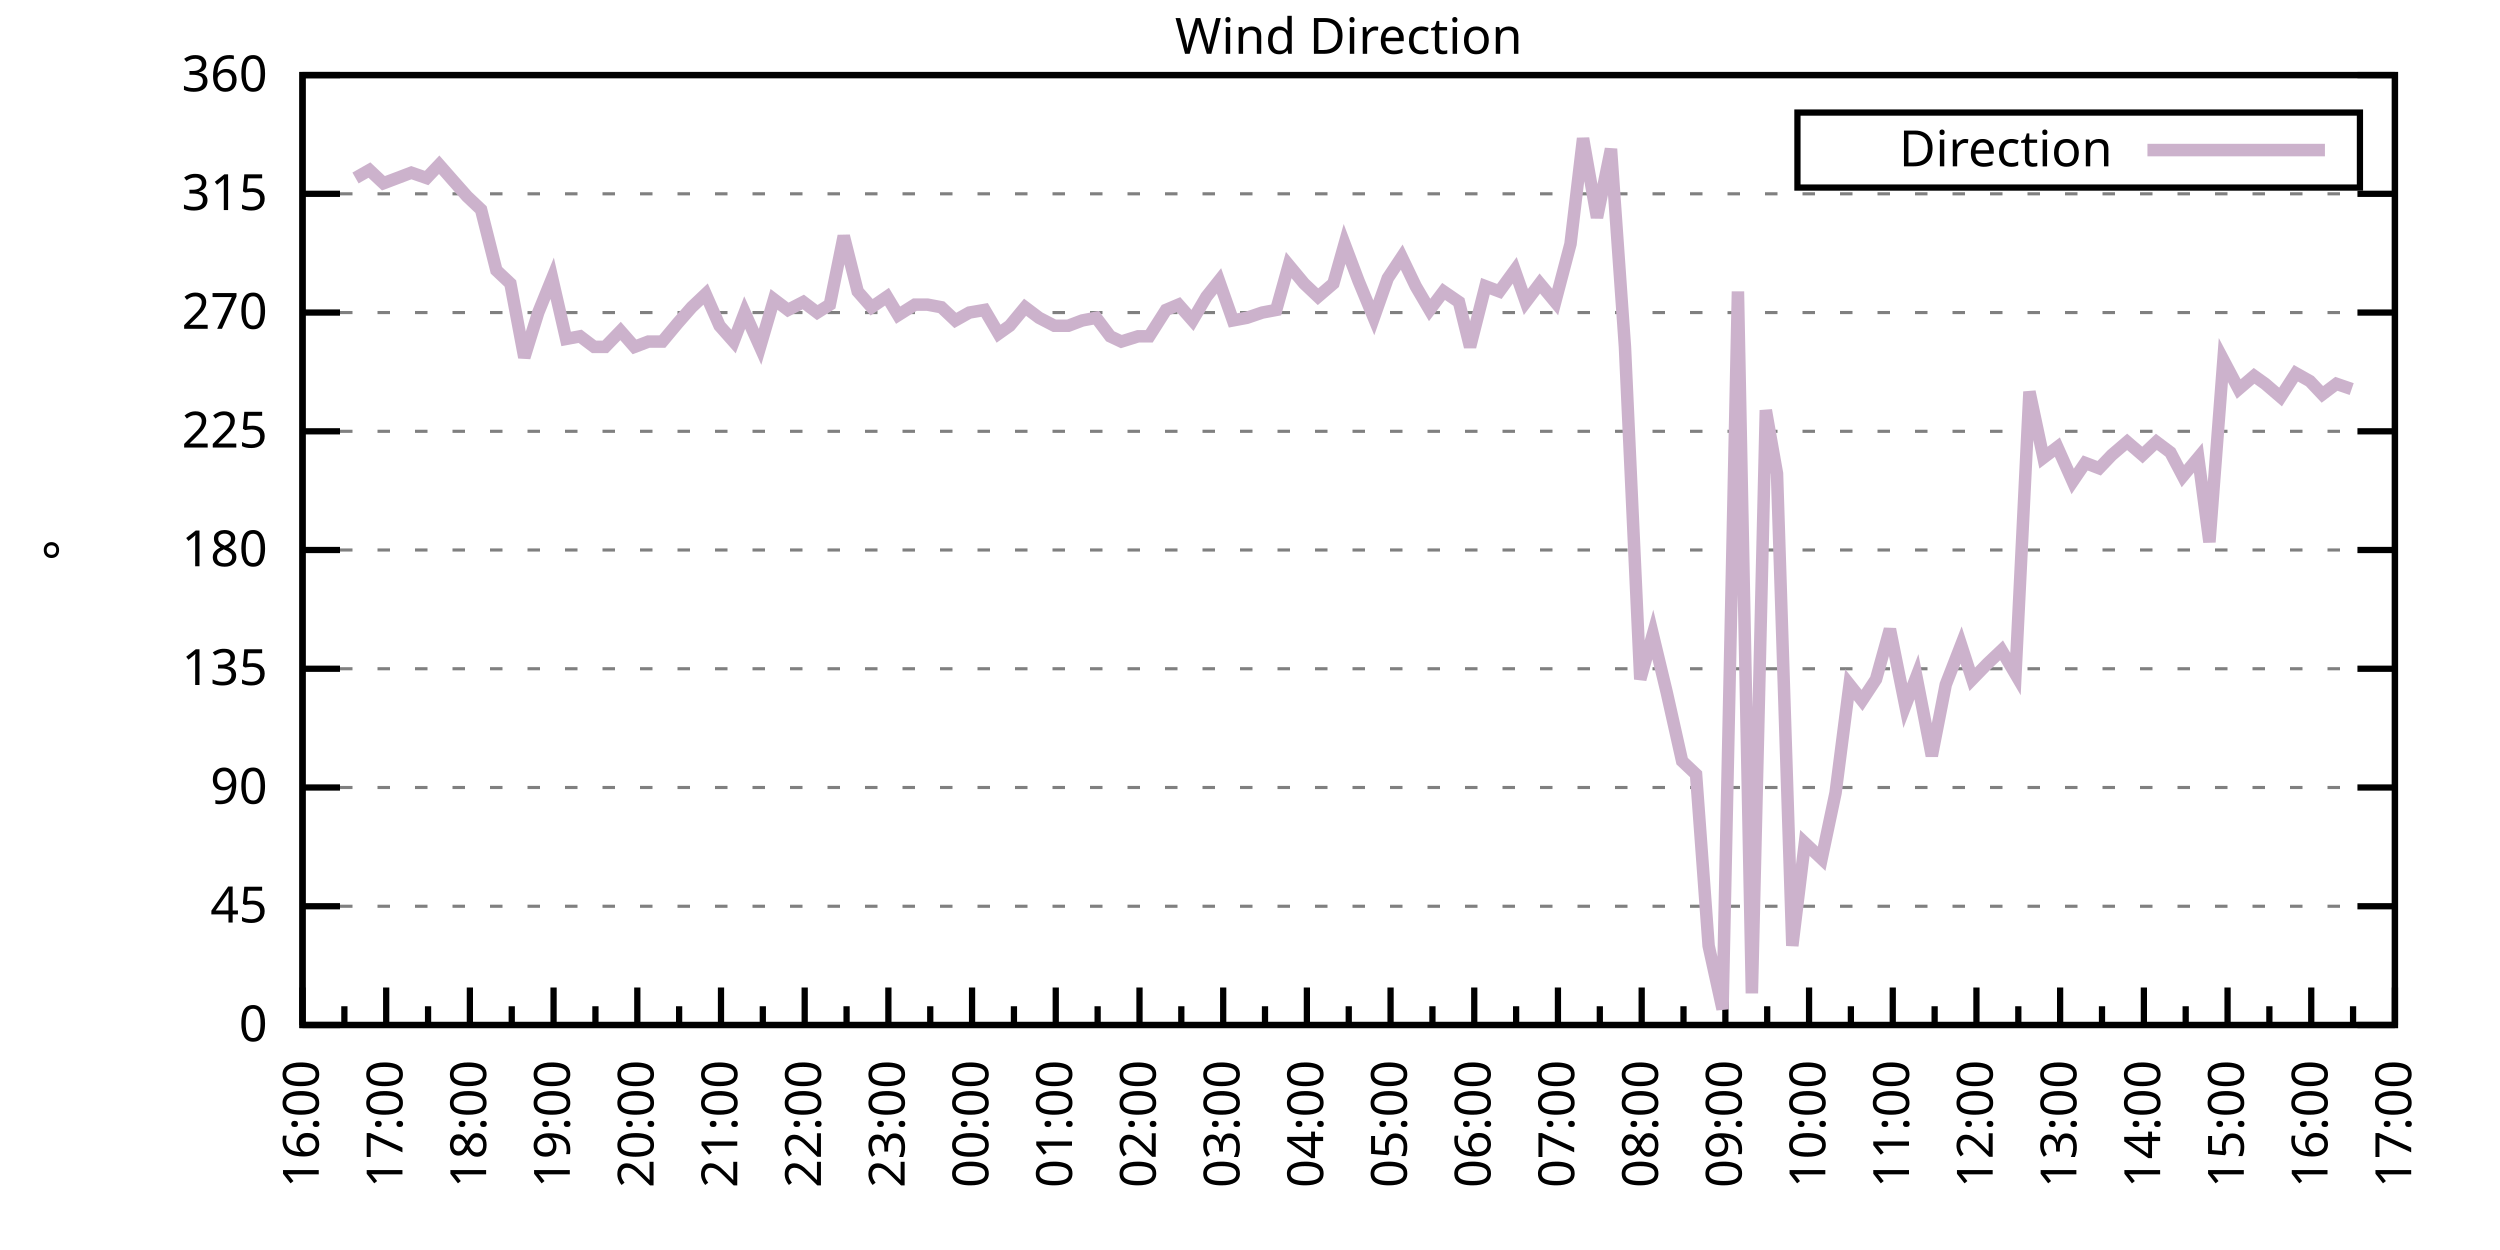
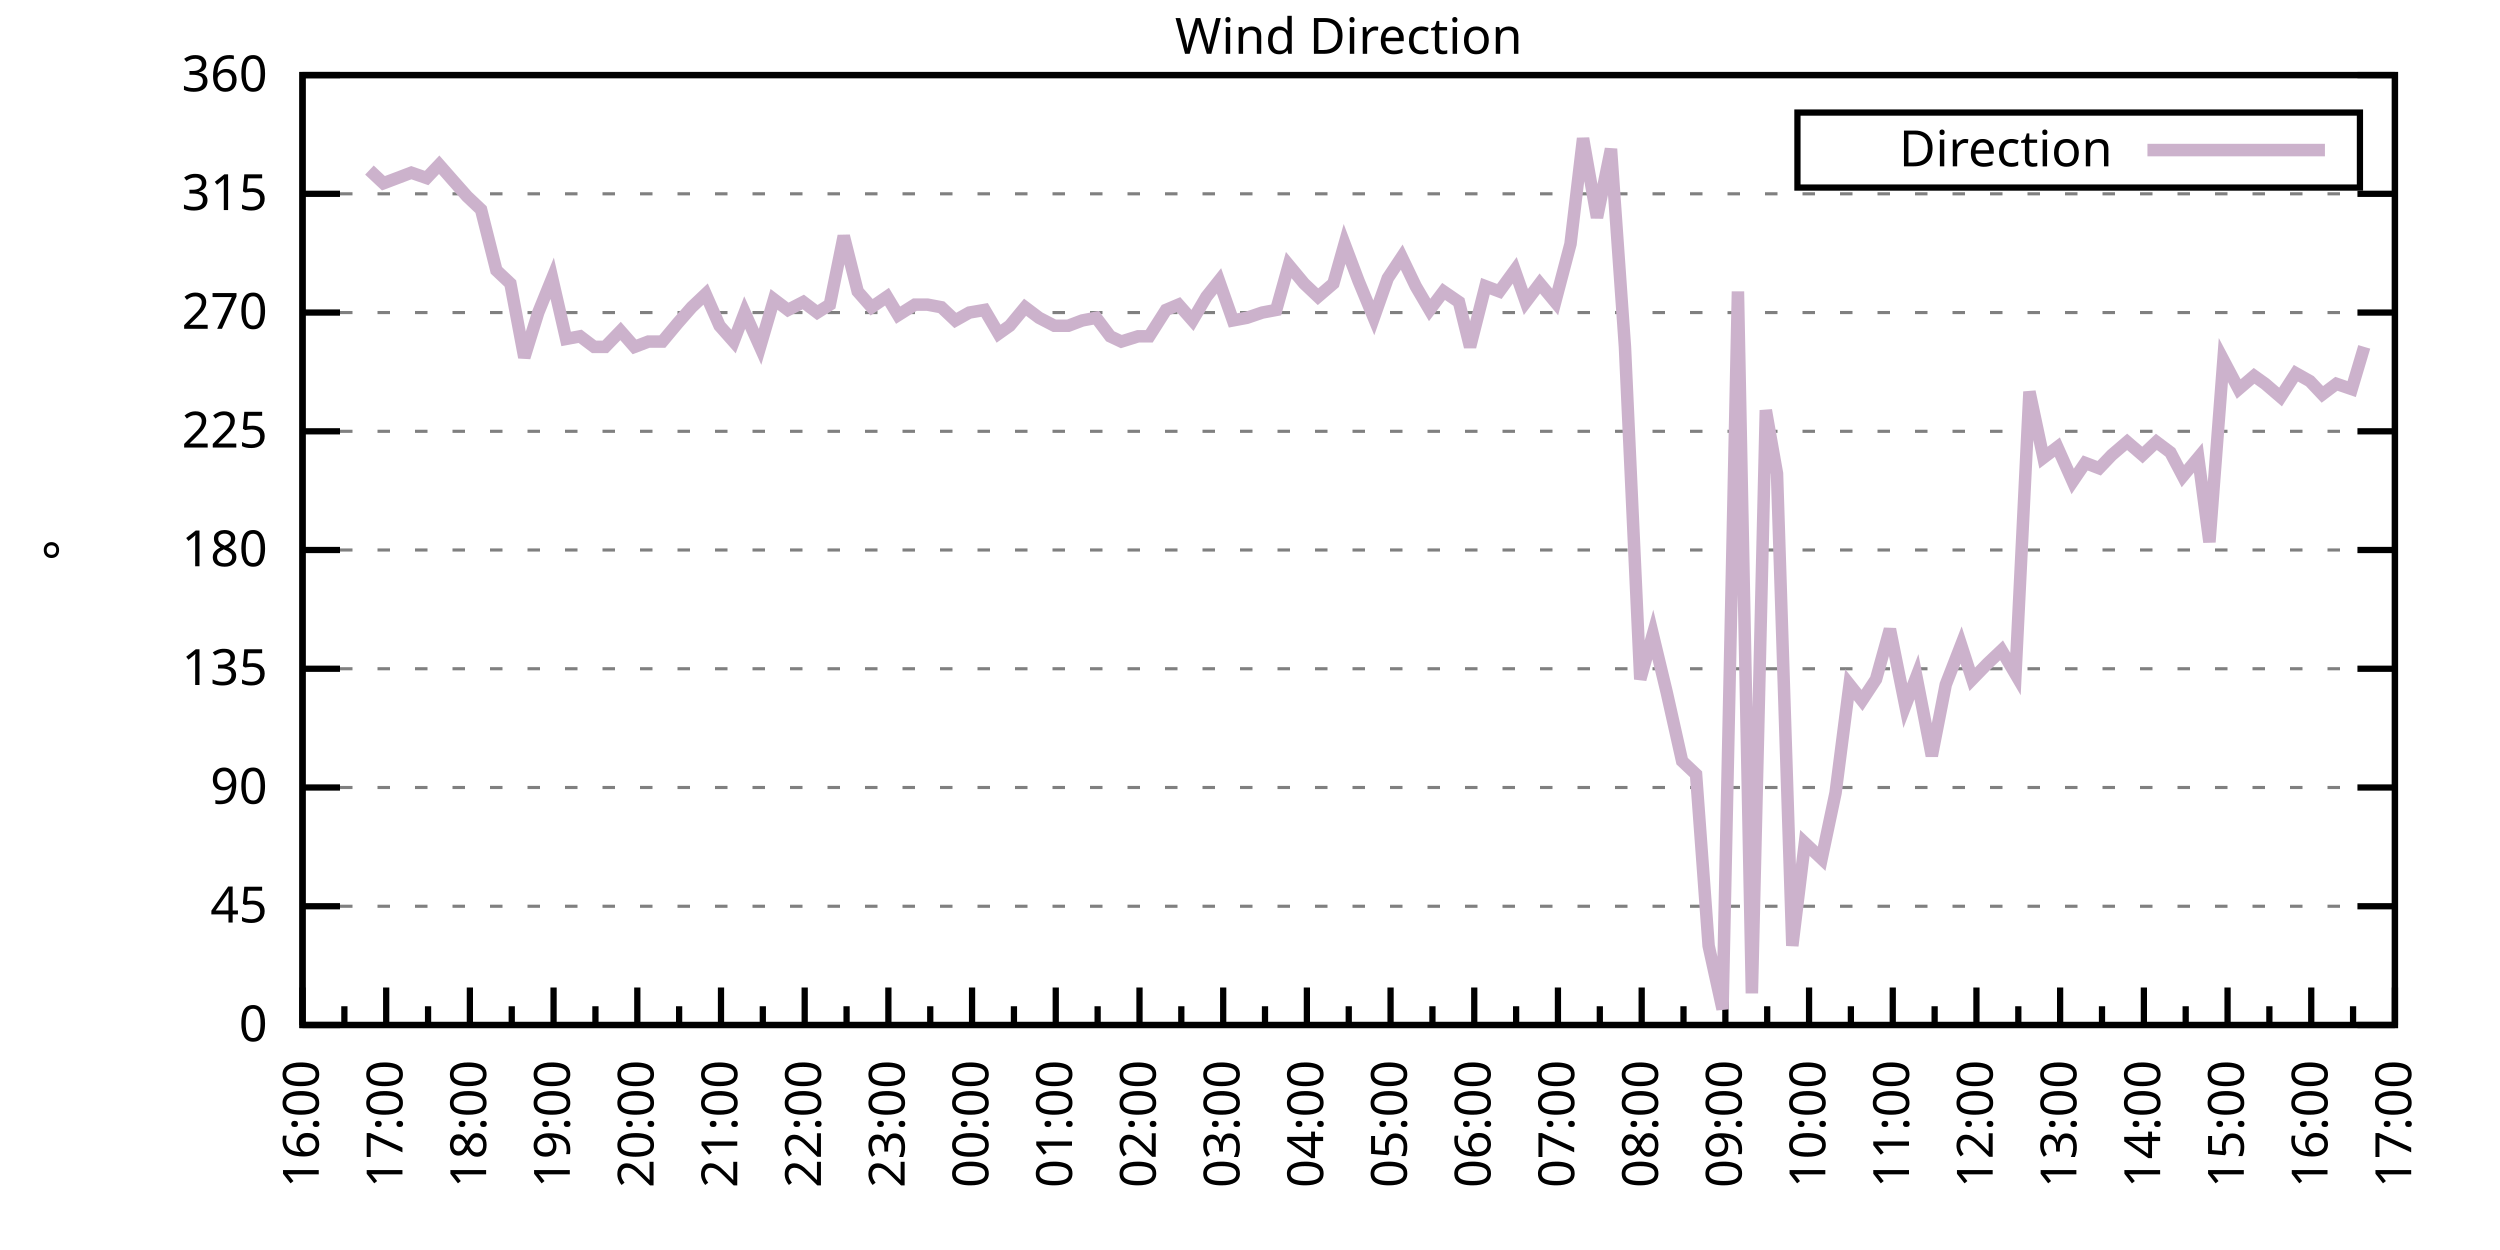
<svg xmlns="http://www.w3.org/2000/svg" xmlns:xlink="http://www.w3.org/1999/xlink" width="400" height="200" viewBox="0 0 400 200">
  <g id="gnuplot_canvas">
    <rect x="0" y="0" width="400" height="200" fill="none" />
    <defs>
      <circle id="gpDot" r="0.5" stroke-width="0.5" stroke="currentColor" />
      <path id="gpPt0" stroke-width="0.333" stroke="currentColor" d="M-1,0 h2 M0,-1 v2" />
      <path id="gpPt1" stroke-width="0.333" stroke="currentColor" d="M-1,-1 L1,1 M1,-1 L-1,1" />
      <path id="gpPt2" stroke-width="0.333" stroke="currentColor" d="M-1,0 L1,0 M0,-1 L0,1 M-1,-1 L1,1 M-1,1 L1,-1" />
      <rect id="gpPt3" stroke-width="0.333" stroke="currentColor" x="-1" y="-1" width="2" height="2" />
      <rect id="gpPt4" stroke-width="0.333" stroke="currentColor" fill="currentColor" x="-1" y="-1" width="2" height="2" />
      <circle id="gpPt5" stroke-width="0.333" stroke="currentColor" cx="0" cy="0" r="1" />
      <use xlink:href="#gpPt5" id="gpPt6" fill="currentColor" stroke="none" />
      <path id="gpPt7" stroke-width="0.333" stroke="currentColor" d="M0,-1.33 L-1.33,0.67 L1.33,0.67 z" />
      <use xlink:href="#gpPt7" id="gpPt8" fill="currentColor" stroke="none" />
      <use xlink:href="#gpPt7" id="gpPt9" stroke="currentColor" transform="rotate(180)" />
      <use xlink:href="#gpPt9" id="gpPt10" fill="currentColor" stroke="none" />
      <use xlink:href="#gpPt3" id="gpPt11" stroke="currentColor" transform="rotate(45)" />
      <use xlink:href="#gpPt11" id="gpPt12" fill="currentColor" stroke="none" />
      <path id="gpPt13" stroke-width="0.333" stroke="currentColor" d="M0,1.330 L1.265,0.411 L0.782,-1.067 L-0.782,-1.076 L-1.265,0.411 z" />
      <use xlink:href="#gpPt13" id="gpPt14" fill="currentColor" stroke="none" />
      <filter id="textbox" filterUnits="objectBoundingBox" x="0" y="0" height="1" width="1">
        <feFlood flood-color="white" flood-opacity="1" result="bgnd" />
        <feComposite in="SourceGraphic" in2="bgnd" operator="atop" />
      </filter>
      <filter id="greybox" filterUnits="objectBoundingBox" x="0" y="0" height="1" width="1">
        <feFlood flood-color="lightgrey" flood-opacity="1" result="grey" />
        <feComposite in="SourceGraphic" in2="grey" operator="atop" />
      </filter>
    </defs>
    <g fill="none" color="white" stroke="currentColor" stroke-width="1.00" stroke-linecap="butt" stroke-linejoin="miter">
</g>
    <g fill="none" color="black" stroke="currentColor" stroke-width="1.00" stroke-linecap="butt" stroke-linejoin="miter">
      <g stroke="none" shape-rendering="crispEdges">
        <polygon fill="rgb(255, 255, 255)" points="48.40,164.00 383.18,164.00 383.18,12.02 48.40,12.02 " />
      </g>
    </g>
    <g fill="none" color="black" stroke="currentColor" stroke-width="1.00" stroke-linecap="butt" stroke-linejoin="miter">
</g>
    <g fill="none" color="black" stroke="black" stroke-width="0.50" stroke-linecap="butt" stroke-linejoin="miter">
</g>
    <g fill="none" color="gray" stroke="currentColor" stroke-width="0.50" stroke-linecap="butt" stroke-linejoin="miter">
      <path stroke="gray" stroke-dasharray="2,4" class="gridline" d="M48.40,164.00 L383.19,164.00  " />
    </g>
    <g fill="none" color="gray" stroke="gray" stroke-width="1.00" stroke-linecap="butt" stroke-linejoin="miter">
</g>
    <g fill="none" color="black" stroke="currentColor" stroke-width="1.00" stroke-linecap="butt" stroke-linejoin="miter">
      <path stroke="black" d="M48.40,164.00 L54.40,164.00 M383.19,164.00 L377.19,164.00  " />
      <g transform="translate(42.80,166.60)" stroke="none" fill="black" font-family="Sans" font-size="8.00" text-anchor="end">
        <text>
          <tspan font-family="Sans"> 0</tspan>
        </text>
      </g>
    </g>
    <g fill="none" color="black" stroke="currentColor" stroke-width="1.00" stroke-linecap="butt" stroke-linejoin="miter">
</g>
    <g fill="none" color="black" stroke="black" stroke-width="0.50" stroke-linecap="butt" stroke-linejoin="miter">
</g>
    <g fill="none" color="gray" stroke="currentColor" stroke-width="0.50" stroke-linecap="butt" stroke-linejoin="miter">
      <path stroke="gray" stroke-dasharray="2,4" class="gridline" d="M48.40,145.00 L383.19,145.00  " />
    </g>
    <g fill="none" color="gray" stroke="gray" stroke-width="1.00" stroke-linecap="butt" stroke-linejoin="miter">
</g>
    <g fill="none" color="black" stroke="currentColor" stroke-width="1.00" stroke-linecap="butt" stroke-linejoin="miter">
      <path stroke="black" d="M48.40,145.00 L54.40,145.00 M383.19,145.00 L377.19,145.00  " />
      <g transform="translate(42.80,147.60)" stroke="none" fill="black" font-family="Sans" font-size="8.00" text-anchor="end">
        <text>
          <tspan font-family="Sans"> 45</tspan>
        </text>
      </g>
    </g>
    <g fill="none" color="black" stroke="currentColor" stroke-width="1.00" stroke-linecap="butt" stroke-linejoin="miter">
</g>
    <g fill="none" color="black" stroke="black" stroke-width="0.50" stroke-linecap="butt" stroke-linejoin="miter">
</g>
    <g fill="none" color="gray" stroke="currentColor" stroke-width="0.50" stroke-linecap="butt" stroke-linejoin="miter">
      <path stroke="gray" stroke-dasharray="2,4" class="gridline" d="M48.40,126.00 L383.19,126.00  " />
    </g>
    <g fill="none" color="gray" stroke="gray" stroke-width="1.00" stroke-linecap="butt" stroke-linejoin="miter">
</g>
    <g fill="none" color="black" stroke="currentColor" stroke-width="1.00" stroke-linecap="butt" stroke-linejoin="miter">
      <path stroke="black" d="M48.40,126.00 L54.40,126.00 M383.19,126.00 L377.19,126.00  " />
      <g transform="translate(42.80,128.60)" stroke="none" fill="black" font-family="Sans" font-size="8.00" text-anchor="end">
        <text>
          <tspan font-family="Sans"> 90</tspan>
        </text>
      </g>
    </g>
    <g fill="none" color="black" stroke="currentColor" stroke-width="1.00" stroke-linecap="butt" stroke-linejoin="miter">
</g>
    <g fill="none" color="black" stroke="black" stroke-width="0.50" stroke-linecap="butt" stroke-linejoin="miter">
</g>
    <g fill="none" color="gray" stroke="currentColor" stroke-width="0.50" stroke-linecap="butt" stroke-linejoin="miter">
      <path stroke="gray" stroke-dasharray="2,4" class="gridline" d="M48.40,107.00 L383.19,107.00  " />
    </g>
    <g fill="none" color="gray" stroke="gray" stroke-width="1.00" stroke-linecap="butt" stroke-linejoin="miter">
</g>
    <g fill="none" color="black" stroke="currentColor" stroke-width="1.00" stroke-linecap="butt" stroke-linejoin="miter">
      <path stroke="black" d="M48.40,107.00 L54.40,107.00 M383.19,107.00 L377.19,107.00  " />
      <g transform="translate(42.80,109.60)" stroke="none" fill="black" font-family="Sans" font-size="8.00" text-anchor="end">
        <text>
          <tspan font-family="Sans"> 135</tspan>
        </text>
      </g>
    </g>
    <g fill="none" color="black" stroke="currentColor" stroke-width="1.00" stroke-linecap="butt" stroke-linejoin="miter">
</g>
    <g fill="none" color="black" stroke="black" stroke-width="0.50" stroke-linecap="butt" stroke-linejoin="miter">
</g>
    <g fill="none" color="gray" stroke="currentColor" stroke-width="0.50" stroke-linecap="butt" stroke-linejoin="miter">
      <path stroke="gray" stroke-dasharray="2,4" class="gridline" d="M48.40,88.00 L383.19,88.00  " />
    </g>
    <g fill="none" color="gray" stroke="gray" stroke-width="1.00" stroke-linecap="butt" stroke-linejoin="miter">
</g>
    <g fill="none" color="black" stroke="currentColor" stroke-width="1.00" stroke-linecap="butt" stroke-linejoin="miter">
      <path stroke="black" d="M48.40,88.00 L54.40,88.00 M383.19,88.00 L377.19,88.00  " />
      <g transform="translate(42.80,90.60)" stroke="none" fill="black" font-family="Sans" font-size="8.00" text-anchor="end">
        <text>
          <tspan font-family="Sans"> 180</tspan>
        </text>
      </g>
    </g>
    <g fill="none" color="black" stroke="currentColor" stroke-width="1.00" stroke-linecap="butt" stroke-linejoin="miter">
</g>
    <g fill="none" color="black" stroke="black" stroke-width="0.50" stroke-linecap="butt" stroke-linejoin="miter">
</g>
    <g fill="none" color="gray" stroke="currentColor" stroke-width="0.50" stroke-linecap="butt" stroke-linejoin="miter">
      <path stroke="gray" stroke-dasharray="2,4" class="gridline" d="M48.40,69.01 L383.19,69.01  " />
    </g>
    <g fill="none" color="gray" stroke="gray" stroke-width="1.00" stroke-linecap="butt" stroke-linejoin="miter">
</g>
    <g fill="none" color="black" stroke="currentColor" stroke-width="1.00" stroke-linecap="butt" stroke-linejoin="miter">
      <path stroke="black" d="M48.40,69.01 L54.40,69.01 M383.19,69.01 L377.19,69.01  " />
      <g transform="translate(42.80,71.61)" stroke="none" fill="black" font-family="Sans" font-size="8.00" text-anchor="end">
        <text>
          <tspan font-family="Sans"> 225</tspan>
        </text>
      </g>
    </g>
    <g fill="none" color="black" stroke="currentColor" stroke-width="1.00" stroke-linecap="butt" stroke-linejoin="miter">
</g>
    <g fill="none" color="black" stroke="black" stroke-width="0.50" stroke-linecap="butt" stroke-linejoin="miter">
</g>
    <g fill="none" color="gray" stroke="currentColor" stroke-width="0.50" stroke-linecap="butt" stroke-linejoin="miter">
      <path stroke="gray" stroke-dasharray="2,4" class="gridline" d="M48.40,50.01 L383.19,50.01  " />
    </g>
    <g fill="none" color="gray" stroke="gray" stroke-width="1.00" stroke-linecap="butt" stroke-linejoin="miter">
</g>
    <g fill="none" color="black" stroke="currentColor" stroke-width="1.00" stroke-linecap="butt" stroke-linejoin="miter">
      <path stroke="black" d="M48.40,50.01 L54.40,50.01 M383.19,50.01 L377.19,50.01  " />
      <g transform="translate(42.80,52.61)" stroke="none" fill="black" font-family="Sans" font-size="8.00" text-anchor="end">
        <text>
          <tspan font-family="Sans"> 270</tspan>
        </text>
      </g>
    </g>
    <g fill="none" color="black" stroke="currentColor" stroke-width="1.00" stroke-linecap="butt" stroke-linejoin="miter">
</g>
    <g fill="none" color="black" stroke="black" stroke-width="0.50" stroke-linecap="butt" stroke-linejoin="miter">
</g>
    <g fill="none" color="gray" stroke="currentColor" stroke-width="0.50" stroke-linecap="butt" stroke-linejoin="miter">
      <path stroke="gray" stroke-dasharray="2,4" class="gridline" d="M48.40,31.01 L383.19,31.01  " />
    </g>
    <g fill="none" color="gray" stroke="gray" stroke-width="1.00" stroke-linecap="butt" stroke-linejoin="miter">
</g>
    <g fill="none" color="black" stroke="currentColor" stroke-width="1.00" stroke-linecap="butt" stroke-linejoin="miter">
      <path stroke="black" d="M48.40,31.01 L54.40,31.01 M383.19,31.01 L377.19,31.01  " />
      <g transform="translate(42.80,33.61)" stroke="none" fill="black" font-family="Sans" font-size="8.00" text-anchor="end">
        <text>
          <tspan font-family="Sans"> 315</tspan>
        </text>
      </g>
    </g>
    <g fill="none" color="black" stroke="currentColor" stroke-width="1.00" stroke-linecap="butt" stroke-linejoin="miter">
</g>
    <g fill="none" color="black" stroke="black" stroke-width="0.50" stroke-linecap="butt" stroke-linejoin="miter">
</g>
    <g fill="none" color="gray" stroke="currentColor" stroke-width="0.50" stroke-linecap="butt" stroke-linejoin="miter">
      <path stroke="gray" stroke-dasharray="2,4" class="gridline" d="M48.40,12.01 L383.19,12.01  " />
    </g>
    <g fill="none" color="gray" stroke="gray" stroke-width="1.00" stroke-linecap="butt" stroke-linejoin="miter">
</g>
    <g fill="none" color="black" stroke="currentColor" stroke-width="1.00" stroke-linecap="butt" stroke-linejoin="miter">
      <path stroke="black" d="M48.40,12.01 L54.40,12.01 M383.19,12.01 L377.19,12.01  " />
      <g transform="translate(42.80,14.61)" stroke="none" fill="black" font-family="Sans" font-size="8.00" text-anchor="end">
        <text>
          <tspan font-family="Sans"> 360</tspan>
        </text>
      </g>
    </g>
    <g fill="none" color="black" stroke="currentColor" stroke-width="1.00" stroke-linecap="butt" stroke-linejoin="miter">
      <path stroke="black" d="M48.40,164.00 L48.40,158.00  " />
      <g transform="translate(51.00,169.60) rotate(270)" stroke="none" fill="black" font-family="Sans" font-size="8.00" text-anchor="end">
        <text>
          <tspan font-family="Sans">16:00</tspan>
        </text>
      </g>
    </g>
    <g fill="none" color="black" stroke="currentColor" stroke-width="1.00" stroke-linecap="butt" stroke-linejoin="miter">
      <path stroke="black" d="M55.10,164.00 L55.10,161.00 M61.79,164.00 L61.79,158.00  " />
      <g transform="translate(64.39,169.60) rotate(270)" stroke="none" fill="black" font-family="Sans" font-size="8.00" text-anchor="end">
        <text>
          <tspan font-family="Sans">17:00</tspan>
        </text>
      </g>
    </g>
    <g fill="none" color="black" stroke="currentColor" stroke-width="1.00" stroke-linecap="butt" stroke-linejoin="miter">
      <path stroke="black" d="M68.49,164.00 L68.49,161.00 M75.18,164.00 L75.18,158.00  " />
      <g transform="translate(77.78,169.60) rotate(270)" stroke="none" fill="black" font-family="Sans" font-size="8.00" text-anchor="end">
        <text>
          <tspan font-family="Sans">18:00</tspan>
        </text>
      </g>
    </g>
    <g fill="none" color="black" stroke="currentColor" stroke-width="1.00" stroke-linecap="butt" stroke-linejoin="miter">
      <path stroke="black" d="M81.88,164.00 L81.88,161.00 M88.57,164.00 L88.57,158.00  " />
      <g transform="translate(91.17,169.60) rotate(270)" stroke="none" fill="black" font-family="Sans" font-size="8.00" text-anchor="end">
        <text>
          <tspan font-family="Sans">19:00</tspan>
        </text>
      </g>
    </g>
    <g fill="none" color="black" stroke="currentColor" stroke-width="1.00" stroke-linecap="butt" stroke-linejoin="miter">
      <path stroke="black" d="M95.27,164.00 L95.27,161.00 M101.97,164.00 L101.97,158.00  " />
      <g transform="translate(104.57,169.60) rotate(270)" stroke="none" fill="black" font-family="Sans" font-size="8.00" text-anchor="end">
        <text>
          <tspan font-family="Sans">20:00</tspan>
        </text>
      </g>
    </g>
    <g fill="none" color="black" stroke="currentColor" stroke-width="1.00" stroke-linecap="butt" stroke-linejoin="miter">
      <path stroke="black" d="M108.66,164.00 L108.66,161.00 M115.36,164.00 L115.36,158.00  " />
      <g transform="translate(117.96,169.60) rotate(270)" stroke="none" fill="black" font-family="Sans" font-size="8.00" text-anchor="end">
        <text>
          <tspan font-family="Sans">21:00</tspan>
        </text>
      </g>
    </g>
    <g fill="none" color="black" stroke="currentColor" stroke-width="1.00" stroke-linecap="butt" stroke-linejoin="miter">
      <path stroke="black" d="M122.05,164.00 L122.05,161.00 M128.75,164.00 L128.75,158.00  " />
      <g transform="translate(131.35,169.60) rotate(270)" stroke="none" fill="black" font-family="Sans" font-size="8.00" text-anchor="end">
        <text>
          <tspan font-family="Sans">22:00</tspan>
        </text>
      </g>
    </g>
    <g fill="none" color="black" stroke="currentColor" stroke-width="1.00" stroke-linecap="butt" stroke-linejoin="miter">
      <path stroke="black" d="M135.45,164.00 L135.45,161.00 M142.14,164.00 L142.14,158.00  " />
      <g transform="translate(144.74,169.60) rotate(270)" stroke="none" fill="black" font-family="Sans" font-size="8.00" text-anchor="end">
        <text>
          <tspan font-family="Sans">23:00</tspan>
        </text>
      </g>
    </g>
    <g fill="none" color="black" stroke="currentColor" stroke-width="1.00" stroke-linecap="butt" stroke-linejoin="miter">
      <path stroke="black" d="M148.84,164.00 L148.84,161.00 M155.53,164.00 L155.53,158.00  " />
      <g transform="translate(158.13,169.60) rotate(270)" stroke="none" fill="black" font-family="Sans" font-size="8.00" text-anchor="end">
        <text>
          <tspan font-family="Sans">00:00</tspan>
        </text>
      </g>
    </g>
    <g fill="none" color="black" stroke="currentColor" stroke-width="1.00" stroke-linecap="butt" stroke-linejoin="miter">
      <path stroke="black" d="M162.23,164.00 L162.23,161.00 M168.92,164.00 L168.92,158.00  " />
      <g transform="translate(171.52,169.60) rotate(270)" stroke="none" fill="black" font-family="Sans" font-size="8.00" text-anchor="end">
        <text>
          <tspan font-family="Sans">01:00</tspan>
        </text>
      </g>
    </g>
    <g fill="none" color="black" stroke="currentColor" stroke-width="1.00" stroke-linecap="butt" stroke-linejoin="miter">
      <path stroke="black" d="M175.62,164.00 L175.62,161.00 M182.32,164.00 L182.32,158.00  " />
      <g transform="translate(184.92,169.60) rotate(270)" stroke="none" fill="black" font-family="Sans" font-size="8.00" text-anchor="end">
        <text>
          <tspan font-family="Sans">02:00</tspan>
        </text>
      </g>
    </g>
    <g fill="none" color="black" stroke="currentColor" stroke-width="1.00" stroke-linecap="butt" stroke-linejoin="miter">
      <path stroke="black" d="M189.01,164.00 L189.01,161.00 M195.71,164.00 L195.71,158.00  " />
      <g transform="translate(198.31,169.60) rotate(270)" stroke="none" fill="black" font-family="Sans" font-size="8.00" text-anchor="end">
        <text>
          <tspan font-family="Sans">03:00</tspan>
        </text>
      </g>
    </g>
    <g fill="none" color="black" stroke="currentColor" stroke-width="1.00" stroke-linecap="butt" stroke-linejoin="miter">
      <path stroke="black" d="M202.40,164.00 L202.40,161.00 M209.10,164.00 L209.10,158.00  " />
      <g transform="translate(211.70,169.60) rotate(270)" stroke="none" fill="black" font-family="Sans" font-size="8.00" text-anchor="end">
        <text>
          <tspan font-family="Sans">04:00</tspan>
        </text>
      </g>
    </g>
    <g fill="none" color="black" stroke="currentColor" stroke-width="1.00" stroke-linecap="butt" stroke-linejoin="miter">
      <path stroke="black" d="M215.80,164.00 L215.80,161.00 M222.49,164.00 L222.49,158.00  " />
      <g transform="translate(225.09,169.60) rotate(270)" stroke="none" fill="black" font-family="Sans" font-size="8.00" text-anchor="end">
        <text>
          <tspan font-family="Sans">05:00</tspan>
        </text>
      </g>
    </g>
    <g fill="none" color="black" stroke="currentColor" stroke-width="1.00" stroke-linecap="butt" stroke-linejoin="miter">
      <path stroke="black" d="M229.19,164.00 L229.19,161.00 M235.88,164.00 L235.88,158.00  " />
      <g transform="translate(238.48,169.60) rotate(270)" stroke="none" fill="black" font-family="Sans" font-size="8.00" text-anchor="end">
        <text>
          <tspan font-family="Sans">06:00</tspan>
        </text>
      </g>
    </g>
    <g fill="none" color="black" stroke="currentColor" stroke-width="1.00" stroke-linecap="butt" stroke-linejoin="miter">
      <path stroke="black" d="M242.58,164.00 L242.58,161.00 M249.27,164.00 L249.27,158.00  " />
      <g transform="translate(251.87,169.60) rotate(270)" stroke="none" fill="black" font-family="Sans" font-size="8.00" text-anchor="end">
        <text>
          <tspan font-family="Sans">07:00</tspan>
        </text>
      </g>
    </g>
    <g fill="none" color="black" stroke="currentColor" stroke-width="1.00" stroke-linecap="butt" stroke-linejoin="miter">
      <path stroke="black" d="M255.97,164.00 L255.97,161.00 M262.67,164.00 L262.67,158.00  " />
      <g transform="translate(265.27,169.60) rotate(270)" stroke="none" fill="black" font-family="Sans" font-size="8.00" text-anchor="end">
        <text>
          <tspan font-family="Sans">08:00</tspan>
        </text>
      </g>
    </g>
    <g fill="none" color="black" stroke="currentColor" stroke-width="1.00" stroke-linecap="butt" stroke-linejoin="miter">
      <path stroke="black" d="M269.36,164.00 L269.36,161.00 M276.06,164.00 L276.06,158.00  " />
      <g transform="translate(278.66,169.60) rotate(270)" stroke="none" fill="black" font-family="Sans" font-size="8.00" text-anchor="end">
        <text>
          <tspan font-family="Sans">09:00</tspan>
        </text>
      </g>
    </g>
    <g fill="none" color="black" stroke="currentColor" stroke-width="1.00" stroke-linecap="butt" stroke-linejoin="miter">
      <path stroke="black" d="M282.75,164.00 L282.75,161.00 M289.45,164.00 L289.45,158.00  " />
      <g transform="translate(292.05,169.60) rotate(270)" stroke="none" fill="black" font-family="Sans" font-size="8.00" text-anchor="end">
        <text>
          <tspan font-family="Sans">10:00</tspan>
        </text>
      </g>
    </g>
    <g fill="none" color="black" stroke="currentColor" stroke-width="1.00" stroke-linecap="butt" stroke-linejoin="miter">
      <path stroke="black" d="M296.14,164.00 L296.14,161.00 M302.84,164.00 L302.84,158.00  " />
      <g transform="translate(305.44,169.60) rotate(270)" stroke="none" fill="black" font-family="Sans" font-size="8.00" text-anchor="end">
        <text>
          <tspan font-family="Sans">11:00</tspan>
        </text>
      </g>
    </g>
    <g fill="none" color="black" stroke="currentColor" stroke-width="1.00" stroke-linecap="butt" stroke-linejoin="miter">
      <path stroke="black" d="M309.54,164.00 L309.54,161.00 M316.23,164.00 L316.23,158.00  " />
      <g transform="translate(318.83,169.60) rotate(270)" stroke="none" fill="black" font-family="Sans" font-size="8.00" text-anchor="end">
        <text>
          <tspan font-family="Sans">12:00</tspan>
        </text>
      </g>
    </g>
    <g fill="none" color="black" stroke="currentColor" stroke-width="1.00" stroke-linecap="butt" stroke-linejoin="miter">
      <path stroke="black" d="M322.93,164.00 L322.93,161.00 M329.62,164.00 L329.62,158.00  " />
      <g transform="translate(332.22,169.60) rotate(270)" stroke="none" fill="black" font-family="Sans" font-size="8.00" text-anchor="end">
        <text>
          <tspan font-family="Sans">13:00</tspan>
        </text>
      </g>
    </g>
    <g fill="none" color="black" stroke="currentColor" stroke-width="1.00" stroke-linecap="butt" stroke-linejoin="miter">
      <path stroke="black" d="M336.32,164.00 L336.32,161.00 M343.02,164.00 L343.02,158.00  " />
      <g transform="translate(345.62,169.60) rotate(270)" stroke="none" fill="black" font-family="Sans" font-size="8.00" text-anchor="end">
        <text>
          <tspan font-family="Sans">14:00</tspan>
        </text>
      </g>
    </g>
    <g fill="none" color="black" stroke="currentColor" stroke-width="1.00" stroke-linecap="butt" stroke-linejoin="miter">
      <path stroke="black" d="M349.71,164.00 L349.71,161.00 M356.41,164.00 L356.41,158.00  " />
      <g transform="translate(359.01,169.60) rotate(270)" stroke="none" fill="black" font-family="Sans" font-size="8.00" text-anchor="end">
        <text>
          <tspan font-family="Sans">15:00</tspan>
        </text>
      </g>
    </g>
    <g fill="none" color="black" stroke="currentColor" stroke-width="1.00" stroke-linecap="butt" stroke-linejoin="miter">
      <path stroke="black" d="M363.10,164.00 L363.10,161.00 M369.80,164.00 L369.80,158.00  " />
      <g transform="translate(372.40,169.60) rotate(270)" stroke="none" fill="black" font-family="Sans" font-size="8.00" text-anchor="end">
        <text>
          <tspan font-family="Sans">16:00</tspan>
        </text>
      </g>
    </g>
    <g fill="none" color="black" stroke="currentColor" stroke-width="1.00" stroke-linecap="butt" stroke-linejoin="miter">
      <path stroke="black" d="M376.49,164.00 L376.49,161.00 M383.19,164.00 L383.19,158.00  " />
      <g transform="translate(385.79,169.60) rotate(270)" stroke="none" fill="black" font-family="Sans" font-size="8.00" text-anchor="end">
        <text>
          <tspan font-family="Sans">17:00</tspan>
        </text>
      </g>
    </g>
    <g fill="none" color="black" stroke="currentColor" stroke-width="1.00" stroke-linecap="butt" stroke-linejoin="miter">
</g>
    <g fill="none" color="black" stroke="currentColor" stroke-width="1.00" stroke-linecap="butt" stroke-linejoin="miter">
      <path stroke="black" d="M48.40,12.01 L48.40,164.00 L383.19,164.00 L383.19,12.01 L48.40,12.01 Z  " />
    </g>
    <g fill="none" color="black" stroke="currentColor" stroke-width="1.00" stroke-linecap="butt" stroke-linejoin="miter">
      <g transform="translate(12.80,88.01) rotate(270)" stroke="none" fill="black" font-family="Sans" font-size="8.00" text-anchor="middle">
        <text>
          <tspan font-family="Sans">°</tspan>
        </text>
      </g>
    </g>
    <g fill="none" color="black" stroke="currentColor" stroke-width="1.00" stroke-linecap="butt" stroke-linejoin="miter">
</g>
    <g fill="none" color="black" stroke="currentColor" stroke-width="1.00" stroke-linecap="butt" stroke-linejoin="miter">
      <path stroke="black" d="M287.59,30.01 L287.59,18.01 L377.59,18.01 L377.59,30.01 L287.59,30.01 Z  " />
    </g>
    <g id="Wind_direction_plot_1">
      <g fill="none" color="white" stroke="black" stroke-width="2.00" stroke-linecap="butt" stroke-linejoin="miter">
</g>
      <g fill="none" color="black" stroke="currentColor" stroke-width="2.00" stroke-linecap="butt" stroke-linejoin="miter">
        <g transform="translate(337.99,26.61)" stroke="none" fill="black" font-family="Sans" font-size="8.00" text-anchor="end">
          <text>
            <tspan font-family="Sans">Direction</tspan>
          </text>
        </g>
      </g>
      <g fill="none" color="black" stroke="currentColor" stroke-width="2.00" stroke-linecap="butt" stroke-linejoin="miter">
-         <path stroke="rgb(204, 178, 204)" d="M343.59,24.01 L371.99,24.01 M56.88,28.48 L59.11,27.21 L61.35,29.32 L63.58,28.48 L65.81,27.63 L68.26,28.48   L70.27,26.36 L72.50,28.90 L74.74,31.43 L76.97,33.54 L79.42,43.25 L81.66,45.36 L83.89,57.18 L86.12,50.01   L88.35,44.52 L90.58,54.23 L92.82,53.81 L95.05,55.50 L96.83,55.50 L99.29,52.96 L101.52,55.50 L103.75,54.65   L105.98,54.65 L108.44,51.70 L110.67,49.16 L112.90,47.05 L115.13,52.12 L117.37,54.65 L119.15,50.01 L121.61,55.50   L123.84,47.90 L126.07,49.59 L128.53,48.32 L130.76,50.01 L132.77,48.74 L135.00,37.76 L137.23,46.63 L139.46,49.16   L141.92,47.47 L143.70,50.43 L146.38,48.74 L148.39,48.74 L150.62,49.16 L152.85,51.27 L155.09,50.01 L157.54,49.59   L159.77,53.39 L161.56,52.12 L164.01,49.16 L166.25,50.85 L168.70,52.12 L170.93,52.12 L173.17,51.27 L175.40,50.85   L177.63,53.81 L179.41,54.65 L182.09,53.81 L183.88,53.81 L186.56,49.59 L188.57,48.74 L190.80,51.27 L193.03,47.47   L195.04,44.94 L197.27,51.27 L199.50,50.85 L201.96,50.01 L204.19,49.59 L206.20,42.41 L208.65,45.36 L210.88,47.47   L213.34,45.36 L215.13,39.03 L217.36,44.94 L219.81,50.85 L222.04,44.52 L224.28,41.14 L226.51,45.79 L228.74,49.59   L230.97,46.63 L233.43,48.32 L235.21,55.50 L237.67,45.79 L239.90,46.63 L242.36,43.25 L244.14,48.32 L246.37,45.36   L248.83,48.32 L251.28,39.03 L253.29,22.14 L255.52,34.81 L257.76,23.83 L259.99,55.50 L262.44,108.69 L264.45,101.52   L266.68,110.80 L269.14,121.78 L271.37,123.89 L273.38,151.33 L275.61,161.47 L278.07,46.63 L280.30,158.93 L282.53,65.63   L284.32,75.76 L286.77,151.33 L288.78,134.87 L291.46,137.40 L293.69,126.85 L295.92,109.54 L297.93,112.07 L300.16,108.69   L302.39,100.67 L304.85,112.91 L306.63,108.27 L309.09,120.94 L311.32,109.54 L313.78,103.20 L315.56,108.69 L318.02,106.16   L320.25,104.05 L322.48,107.85 L324.71,62.67 L326.95,73.23 L329.18,71.54 L331.63,77.03 L333.64,74.07 L335.87,74.92   L337.88,72.81 L340.34,70.70 L342.79,72.81 L345.02,70.70 L347.26,72.38 L349.26,76.18 L351.72,73.23 L353.51,86.74   L355.74,57.61 L358.19,62.25 L360.65,60.14 L362.43,61.41 L364.89,63.52 L367.34,59.72 L369.58,60.98 L371.58,63.10   L373.82,61.41 L376.27,62.25  " />
+         <path stroke="rgb(204, 178, 204)" d="M343.59,24.01 L371.99,24.01 M59.11,27.21 L61.35,29.32 L63.58,28.48 L65.81,27.63 L68.26,28.48 L70.27,26.36   L72.50,28.90 L74.74,31.43 L76.97,33.54 L79.42,43.25 L81.66,45.36 L83.89,57.18 L86.12,50.01 L88.35,44.52   L90.58,54.23 L92.82,53.81 L95.05,55.50 L96.83,55.50 L99.29,52.96 L101.52,55.50 L103.75,54.65 L105.98,54.65   L108.44,51.70 L110.67,49.16 L112.90,47.05 L115.13,52.12 L117.37,54.65 L119.15,50.01 L121.61,55.50 L123.84,47.90   L126.07,49.59 L128.53,48.32 L130.76,50.01 L132.77,48.74 L135.00,37.76 L137.23,46.63 L139.46,49.16 L141.92,47.47   L143.70,50.43 L146.38,48.74 L148.39,48.74 L150.62,49.16 L152.85,51.27 L155.09,50.01 L157.54,49.59 L159.77,53.39   L161.56,52.12 L164.01,49.16 L166.25,50.85 L168.70,52.12 L170.93,52.12 L173.17,51.27 L175.40,50.85 L177.63,53.81   L179.41,54.65 L182.09,53.81 L183.88,53.81 L186.56,49.59 L188.57,48.74 L190.80,51.27 L193.03,47.47 L195.04,44.94   L197.27,51.27 L199.50,50.85 L201.96,50.01 L204.19,49.59 L206.20,42.41 L208.65,45.36 L210.88,47.47 L213.34,45.36   L215.13,39.03 L217.36,44.94 L219.81,50.85 L222.04,44.52 L224.28,41.14 L226.51,45.79 L228.74,49.59 L230.97,46.63   L233.43,48.32 L235.21,55.50 L237.67,45.79 L239.90,46.63 L242.36,43.25 L244.14,48.32 L246.37,45.36 L248.83,48.32   L251.28,39.03 L253.29,22.14 L255.52,34.81 L257.76,23.83 L259.99,55.50 L262.44,108.69 L264.45,101.52 L266.68,110.80   L269.14,121.78 L271.37,123.89 L273.38,151.33 L275.61,161.47 L278.07,46.63 L280.30,158.93 L282.53,65.63 L284.32,75.76   L286.77,151.33 L288.78,134.87 L291.46,137.40 L293.69,126.85 L295.92,109.54 L297.93,112.07 L300.16,108.69 L302.39,100.67   L304.85,112.91 L306.63,108.27 L309.09,120.94 L311.32,109.54 L313.78,103.20 L315.56,108.69 L318.02,106.16 L320.25,104.05   L322.48,107.85 L324.71,62.67 L326.95,73.23 L329.18,71.54 L331.63,77.03 L333.64,74.07 L335.87,74.92 L337.88,72.81   L340.34,70.70 L342.79,72.81 L345.02,70.70 L347.26,72.38 L349.26,76.18 L351.72,73.23 L353.51,86.74 L355.74,57.61   L358.19,62.25 L360.65,60.14 L362.43,61.41 L364.89,63.52 L367.34,59.72 L369.58,60.98 L371.58,63.10 L373.82,61.41   L376.27,62.25 L378.28,55.50  " />
      </g>
    </g>
    <g fill="none" color="black" stroke="currentColor" stroke-width="2.00" stroke-linecap="butt" stroke-linejoin="miter">
</g>
    <g fill="none" color="black" stroke="black" stroke-width="1.00" stroke-linecap="butt" stroke-linejoin="miter">
</g>
    <g fill="none" color="black" stroke="currentColor" stroke-width="1.00" stroke-linecap="butt" stroke-linejoin="miter">
      <path stroke="black" d="M48.40,12.01 L48.40,164.00 L383.19,164.00 L383.19,12.01 L48.40,12.01 Z  " />
    </g>
    <g fill="none" color="black" stroke="currentColor" stroke-width="1.00" stroke-linecap="butt" stroke-linejoin="miter">
      <g transform="translate(215.79,8.61)" stroke="none" fill="black" font-family="Sans" font-size="8.00" text-anchor="middle">
        <text>
          <tspan font-family="Sans">Wind Direction</tspan>
        </text>
      </g>
    </g>
    <g fill="none" color="black" stroke="currentColor" stroke-width="1.00" stroke-linecap="butt" stroke-linejoin="miter">
</g>
  </g>
</svg>
